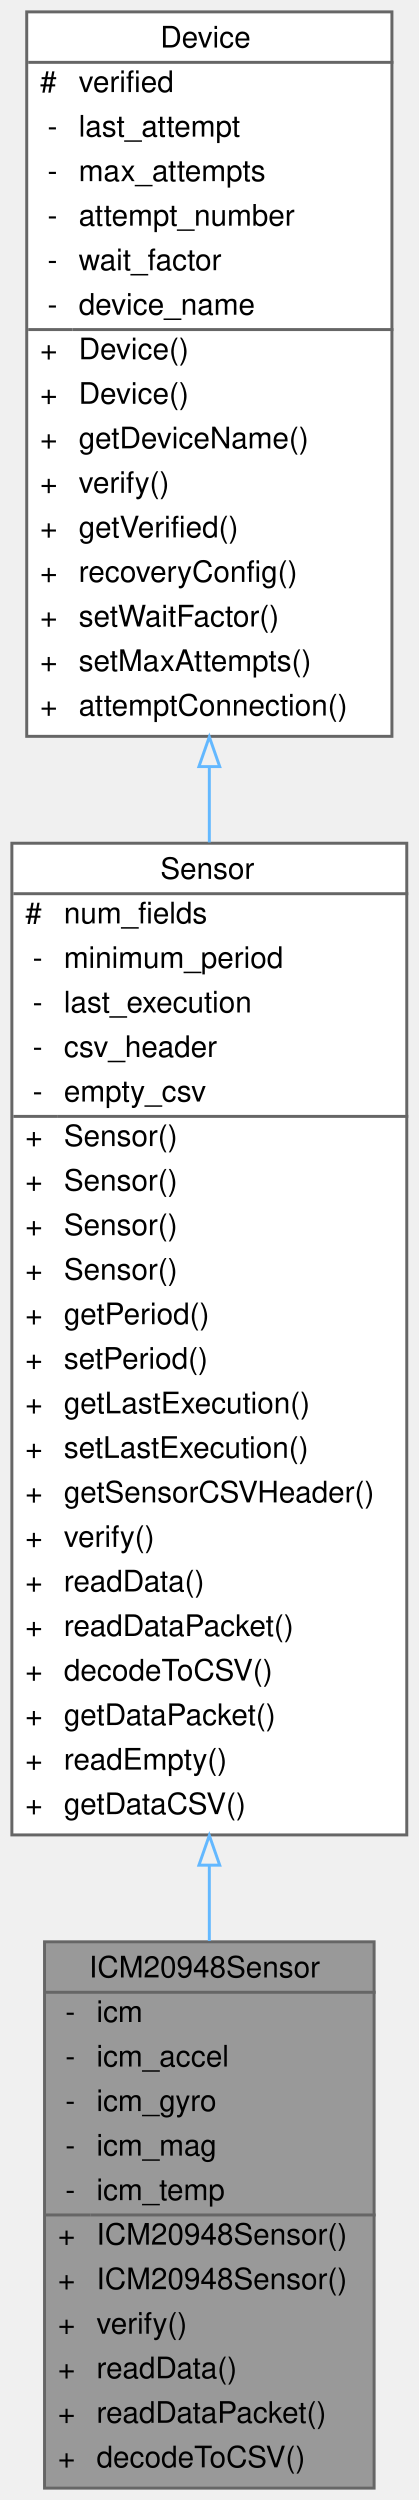
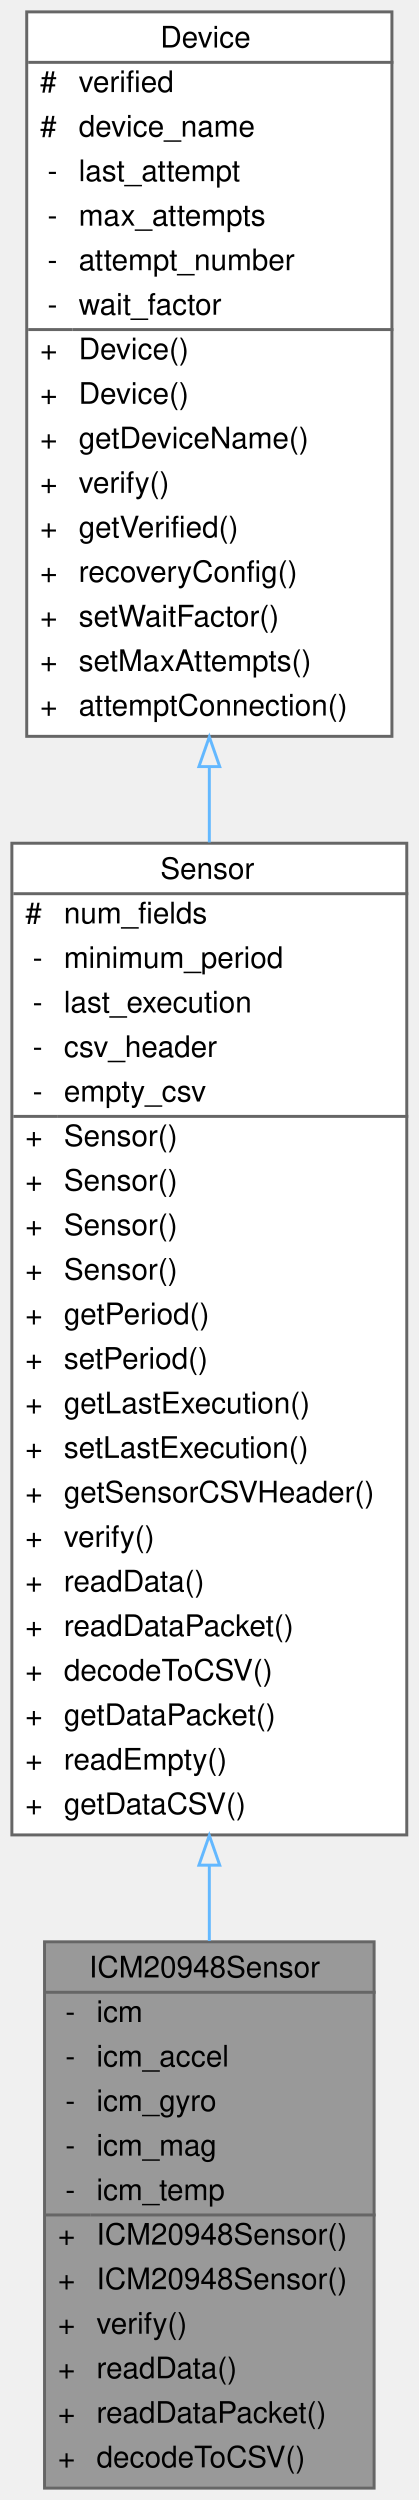
<svg xmlns="http://www.w3.org/2000/svg" xmlns:xlink="http://www.w3.org/1999/xlink" width="141pt" height="842pt" viewBox="0.00 0.00 141.00 842.00">
  <g id="graph0" class="graph" transform="scale(1 1) rotate(0) translate(4 838)">
    <g id="Node000001" class="node">
      <g id="a_Node000001">
        <a xlink:title="Implementation of the Sensor class for the Adafruit ICM20948 (9-axis IMU)">
          <polygon fill="#999999" stroke="transparent" points="122,-184 11,-184 11,0 122,0 122,-184" />
          <text text-anchor="start" x="26" y="-172" font-family="Helvetica,sans-Serif" font-size="10.00">ICM20948Sensor</text>
          <text text-anchor="start" x="18" y="-157" font-family="Helvetica,sans-Serif" font-size="10.00">-</text>
          <text text-anchor="start" x="28.5" y="-157" font-family="Helvetica,sans-Serif" font-size="10.00">icm</text>
          <text text-anchor="start" x="18" y="-142" font-family="Helvetica,sans-Serif" font-size="10.00">-</text>
          <text text-anchor="start" x="28.5" y="-142" font-family="Helvetica,sans-Serif" font-size="10.00">icm_accel</text>
          <text text-anchor="start" x="18" y="-127" font-family="Helvetica,sans-Serif" font-size="10.00">-</text>
          <text text-anchor="start" x="28.5" y="-127" font-family="Helvetica,sans-Serif" font-size="10.00">icm_gyro</text>
          <text text-anchor="start" x="18" y="-112" font-family="Helvetica,sans-Serif" font-size="10.00">-</text>
          <text text-anchor="start" x="28.5" y="-112" font-family="Helvetica,sans-Serif" font-size="10.00">icm_mag</text>
          <text text-anchor="start" x="18" y="-97" font-family="Helvetica,sans-Serif" font-size="10.00">-</text>
          <text text-anchor="start" x="28.5" y="-97" font-family="Helvetica,sans-Serif" font-size="10.00">icm_temp</text>
          <text text-anchor="start" x="15.5" y="-82" font-family="Helvetica,sans-Serif" font-size="10.00">+</text>
          <text text-anchor="start" x="28.5" y="-82" font-family="Helvetica,sans-Serif" font-size="10.00">ICM20948Sensor()</text>
          <text text-anchor="start" x="15.5" y="-67" font-family="Helvetica,sans-Serif" font-size="10.00">+</text>
          <text text-anchor="start" x="28.5" y="-67" font-family="Helvetica,sans-Serif" font-size="10.00">ICM20948Sensor()</text>
          <text text-anchor="start" x="15.5" y="-52" font-family="Helvetica,sans-Serif" font-size="10.00">+</text>
          <text text-anchor="start" x="28.5" y="-52" font-family="Helvetica,sans-Serif" font-size="10.00">verify()</text>
          <text text-anchor="start" x="15.5" y="-37" font-family="Helvetica,sans-Serif" font-size="10.00">+</text>
          <text text-anchor="start" x="28.5" y="-37" font-family="Helvetica,sans-Serif" font-size="10.00">readData()</text>
          <text text-anchor="start" x="15.5" y="-22" font-family="Helvetica,sans-Serif" font-size="10.00">+</text>
          <text text-anchor="start" x="28.5" y="-22" font-family="Helvetica,sans-Serif" font-size="10.00">readDataPacket()</text>
          <text text-anchor="start" x="15.5" y="-7" font-family="Helvetica,sans-Serif" font-size="10.00">+</text>
          <text text-anchor="start" x="28.5" y="-7" font-family="Helvetica,sans-Serif" font-size="10.00">decodeToCSV()</text>
          <polygon fill="#666666" stroke="#666666" points="11.5,-167 11.5,-167 122.5,-167 122.5,-167 11.5,-167" />
          <polygon fill="#666666" stroke="#666666" points="11.5,-92 11.5,-92 26.5,-92 26.5,-92 11.5,-92" />
          <polygon fill="#666666" stroke="#666666" points="26.5,-92 26.5,-92 122.5,-92 122.5,-92 26.5,-92" />
          <polygon fill="none" stroke="#666666" points="11,0 11,-184 122,-184 122,0 11,0" />
        </a>
      </g>
    </g>
    <g id="Node000002" class="node">
      <g id="a_Node000002">
        <a xlink:href="classSensor.html" target="_top" xlink:title="Parent class for sensor objects.">
          <polygon fill="white" stroke="transparent" points="133,-554 0,-554 0,-220 133,-220 133,-554" />
          <text text-anchor="start" x="50" y="-542" font-family="Helvetica,sans-Serif" font-size="10.00">Sensor</text>
          <text text-anchor="start" x="4.5" y="-527" font-family="Helvetica,sans-Serif" font-size="10.00">#</text>
          <text text-anchor="start" x="17.5" y="-527" font-family="Helvetica,sans-Serif" font-size="10.00">num_fields</text>
          <text text-anchor="start" x="7" y="-512" font-family="Helvetica,sans-Serif" font-size="10.00">-</text>
          <text text-anchor="start" x="17.5" y="-512" font-family="Helvetica,sans-Serif" font-size="10.00">minimum_period</text>
          <text text-anchor="start" x="7" y="-497" font-family="Helvetica,sans-Serif" font-size="10.00">-</text>
          <text text-anchor="start" x="17.5" y="-497" font-family="Helvetica,sans-Serif" font-size="10.00">last_execution</text>
          <text text-anchor="start" x="7" y="-482" font-family="Helvetica,sans-Serif" font-size="10.00">-</text>
          <text text-anchor="start" x="17.5" y="-482" font-family="Helvetica,sans-Serif" font-size="10.00">csv_header</text>
          <text text-anchor="start" x="7" y="-467" font-family="Helvetica,sans-Serif" font-size="10.00">-</text>
          <text text-anchor="start" x="17.5" y="-467" font-family="Helvetica,sans-Serif" font-size="10.00">empty_csv</text>
          <text text-anchor="start" x="4.5" y="-452" font-family="Helvetica,sans-Serif" font-size="10.00">+</text>
          <text text-anchor="start" x="17.5" y="-452" font-family="Helvetica,sans-Serif" font-size="10.00">Sensor()</text>
          <text text-anchor="start" x="4.5" y="-437" font-family="Helvetica,sans-Serif" font-size="10.00">+</text>
          <text text-anchor="start" x="17.5" y="-437" font-family="Helvetica,sans-Serif" font-size="10.00">Sensor()</text>
          <text text-anchor="start" x="4.5" y="-422" font-family="Helvetica,sans-Serif" font-size="10.00">+</text>
          <text text-anchor="start" x="17.5" y="-422" font-family="Helvetica,sans-Serif" font-size="10.00">Sensor()</text>
          <text text-anchor="start" x="4.5" y="-407" font-family="Helvetica,sans-Serif" font-size="10.00">+</text>
          <text text-anchor="start" x="17.5" y="-407" font-family="Helvetica,sans-Serif" font-size="10.00">Sensor()</text>
          <text text-anchor="start" x="4.5" y="-392" font-family="Helvetica,sans-Serif" font-size="10.00">+</text>
          <text text-anchor="start" x="17.5" y="-392" font-family="Helvetica,sans-Serif" font-size="10.00">getPeriod()</text>
          <text text-anchor="start" x="4.5" y="-377" font-family="Helvetica,sans-Serif" font-size="10.00">+</text>
          <text text-anchor="start" x="17.5" y="-377" font-family="Helvetica,sans-Serif" font-size="10.00">setPeriod()</text>
          <text text-anchor="start" x="4.5" y="-362" font-family="Helvetica,sans-Serif" font-size="10.00">+</text>
          <text text-anchor="start" x="17.5" y="-362" font-family="Helvetica,sans-Serif" font-size="10.00">getLastExecution()</text>
          <text text-anchor="start" x="4.5" y="-347" font-family="Helvetica,sans-Serif" font-size="10.00">+</text>
          <text text-anchor="start" x="17.5" y="-347" font-family="Helvetica,sans-Serif" font-size="10.00">setLastExecution()</text>
          <text text-anchor="start" x="4.5" y="-332" font-family="Helvetica,sans-Serif" font-size="10.00">+</text>
          <text text-anchor="start" x="17.5" y="-332" font-family="Helvetica,sans-Serif" font-size="10.00">getSensorCSVHeader()</text>
          <text text-anchor="start" x="4.5" y="-317" font-family="Helvetica,sans-Serif" font-size="10.00">+</text>
          <text text-anchor="start" x="17.5" y="-317" font-family="Helvetica,sans-Serif" font-size="10.00">verify()</text>
          <text text-anchor="start" x="4.5" y="-302" font-family="Helvetica,sans-Serif" font-size="10.00">+</text>
          <text text-anchor="start" x="17.5" y="-302" font-family="Helvetica,sans-Serif" font-size="10.00">readData()</text>
          <text text-anchor="start" x="4.5" y="-287" font-family="Helvetica,sans-Serif" font-size="10.00">+</text>
          <text text-anchor="start" x="17.5" y="-287" font-family="Helvetica,sans-Serif" font-size="10.00">readDataPacket()</text>
          <text text-anchor="start" x="4.5" y="-272" font-family="Helvetica,sans-Serif" font-size="10.00">+</text>
          <text text-anchor="start" x="17.5" y="-272" font-family="Helvetica,sans-Serif" font-size="10.00">decodeToCSV()</text>
          <text text-anchor="start" x="4.5" y="-257" font-family="Helvetica,sans-Serif" font-size="10.00">+</text>
          <text text-anchor="start" x="17.5" y="-257" font-family="Helvetica,sans-Serif" font-size="10.00">getDataPacket()</text>
          <text text-anchor="start" x="4.5" y="-242" font-family="Helvetica,sans-Serif" font-size="10.00">+</text>
          <text text-anchor="start" x="17.5" y="-242" font-family="Helvetica,sans-Serif" font-size="10.00">readEmpty()</text>
          <text text-anchor="start" x="4.5" y="-227" font-family="Helvetica,sans-Serif" font-size="10.00">+</text>
          <text text-anchor="start" x="17.5" y="-227" font-family="Helvetica,sans-Serif" font-size="10.00">getDataCSV()</text>
          <polygon fill="#666666" stroke="#666666" points="0.5,-537 0.5,-537 133.5,-537 133.5,-537 0.5,-537" />
          <polygon fill="#666666" stroke="#666666" points="0.5,-462 0.5,-462 15.5,-462 15.5,-462 0.5,-462" />
          <polygon fill="#666666" stroke="#666666" points="15.5,-462 15.5,-462 133.5,-462 133.5,-462 15.5,-462" />
          <polygon fill="none" stroke="#666666" points="0,-220 0,-554 133,-554 133,-220 0,-220" />
        </a>
      </g>
    </g>
    <g id="edge1_Node000001_Node000002" class="edge">
      <g id="a_edge1_Node000001_Node000002">
        <a xlink:title=" ">
          <path fill="none" stroke="#63b8ff" d="M66.5,-209.62C66.5,-200.98 66.5,-192.5 66.5,-184.28" />
          <polygon fill="none" stroke="#63b8ff" points="63,-209.81 66.5,-219.81 70,-209.81 63,-209.81" />
        </a>
      </g>
    </g>
    <g id="Node000003" class="node">
      <g id="a_Node000003">
        <a xlink:href="classDevice.html" target="_top" xlink:title="Implements the recovery system for Sensor and Storage objects.">
          <polygon fill="white" stroke="transparent" points="128,-834 5,-834 5,-590 128,-590 128,-834" />
          <text text-anchor="start" x="50" y="-822" font-family="Helvetica,sans-Serif" font-size="10.00">Device</text>
          <text text-anchor="start" x="9.5" y="-807" font-family="Helvetica,sans-Serif" font-size="10.00">#</text>
          <text text-anchor="start" x="22.5" y="-807" font-family="Helvetica,sans-Serif" font-size="10.00">verified</text>
-           <text text-anchor="start" x="12" y="-792" font-family="Helvetica,sans-Serif" font-size="10.00">-</text>
-           <text text-anchor="start" x="22.5" y="-792" font-family="Helvetica,sans-Serif" font-size="10.00">last_attempt</text>
+           <text text-anchor="start" x="9.5" y="-792" font-family="Helvetica,sans-Serif" font-size="10.00">#</text>
+           <text text-anchor="start" x="22.5" y="-792" font-family="Helvetica,sans-Serif" font-size="10.00">device_name</text>
          <text text-anchor="start" x="12" y="-777" font-family="Helvetica,sans-Serif" font-size="10.00">-</text>
-           <text text-anchor="start" x="22.5" y="-777" font-family="Helvetica,sans-Serif" font-size="10.00">max_attempts</text>
+           <text text-anchor="start" x="22.5" y="-777" font-family="Helvetica,sans-Serif" font-size="10.00">last_attempt</text>
          <text text-anchor="start" x="12" y="-762" font-family="Helvetica,sans-Serif" font-size="10.00">-</text>
-           <text text-anchor="start" x="22.5" y="-762" font-family="Helvetica,sans-Serif" font-size="10.00">attempt_number</text>
+           <text text-anchor="start" x="22.5" y="-762" font-family="Helvetica,sans-Serif" font-size="10.00">max_attempts</text>
          <text text-anchor="start" x="12" y="-747" font-family="Helvetica,sans-Serif" font-size="10.00">-</text>
-           <text text-anchor="start" x="22.5" y="-747" font-family="Helvetica,sans-Serif" font-size="10.00">wait_factor</text>
+           <text text-anchor="start" x="22.5" y="-747" font-family="Helvetica,sans-Serif" font-size="10.00">attempt_number</text>
          <text text-anchor="start" x="12" y="-732" font-family="Helvetica,sans-Serif" font-size="10.00">-</text>
-           <text text-anchor="start" x="22.5" y="-732" font-family="Helvetica,sans-Serif" font-size="10.00">device_name</text>
+           <text text-anchor="start" x="22.5" y="-732" font-family="Helvetica,sans-Serif" font-size="10.00">wait_factor</text>
          <text text-anchor="start" x="9.5" y="-717" font-family="Helvetica,sans-Serif" font-size="10.00">+</text>
          <text text-anchor="start" x="22.5" y="-717" font-family="Helvetica,sans-Serif" font-size="10.00">Device()</text>
          <text text-anchor="start" x="9.5" y="-702" font-family="Helvetica,sans-Serif" font-size="10.00">+</text>
          <text text-anchor="start" x="22.5" y="-702" font-family="Helvetica,sans-Serif" font-size="10.00">Device()</text>
          <text text-anchor="start" x="9.5" y="-687" font-family="Helvetica,sans-Serif" font-size="10.00">+</text>
          <text text-anchor="start" x="22.5" y="-687" font-family="Helvetica,sans-Serif" font-size="10.00">getDeviceName()</text>
          <text text-anchor="start" x="9.5" y="-672" font-family="Helvetica,sans-Serif" font-size="10.00">+</text>
          <text text-anchor="start" x="22.5" y="-672" font-family="Helvetica,sans-Serif" font-size="10.00">verify()</text>
          <text text-anchor="start" x="9.5" y="-657" font-family="Helvetica,sans-Serif" font-size="10.00">+</text>
          <text text-anchor="start" x="22.5" y="-657" font-family="Helvetica,sans-Serif" font-size="10.00">getVerified()</text>
          <text text-anchor="start" x="9.5" y="-642" font-family="Helvetica,sans-Serif" font-size="10.00">+</text>
          <text text-anchor="start" x="22.5" y="-642" font-family="Helvetica,sans-Serif" font-size="10.00">recoveryConfig()</text>
          <text text-anchor="start" x="9.5" y="-627" font-family="Helvetica,sans-Serif" font-size="10.00">+</text>
          <text text-anchor="start" x="22.5" y="-627" font-family="Helvetica,sans-Serif" font-size="10.00">setWaitFactor()</text>
          <text text-anchor="start" x="9.5" y="-612" font-family="Helvetica,sans-Serif" font-size="10.00">+</text>
          <text text-anchor="start" x="22.5" y="-612" font-family="Helvetica,sans-Serif" font-size="10.00">setMaxAttempts()</text>
          <text text-anchor="start" x="9.5" y="-597" font-family="Helvetica,sans-Serif" font-size="10.00">+</text>
          <text text-anchor="start" x="22.5" y="-597" font-family="Helvetica,sans-Serif" font-size="10.00">attemptConnection()</text>
          <polygon fill="#666666" stroke="#666666" points="5.5,-817 5.5,-817 128.5,-817 128.5,-817 5.5,-817" />
          <polygon fill="#666666" stroke="#666666" points="5.5,-727 5.5,-727 20.5,-727 20.5,-727 5.5,-727" />
          <polygon fill="#666666" stroke="#666666" points="20.5,-727 20.5,-727 128.5,-727 128.5,-727 20.5,-727" />
          <polygon fill="none" stroke="#666666" points="5,-590 5,-834 128,-834 128,-590 5,-590" />
        </a>
      </g>
    </g>
    <g id="edge2_Node000002_Node000003" class="edge">
      <g id="a_edge2_Node000002_Node000003">
        <a xlink:title=" ">
          <path fill="none" stroke="#63b8ff" d="M66.5,-579.65C66.5,-571.27 66.5,-562.78 66.5,-554.27" />
          <polygon fill="none" stroke="#63b8ff" points="63,-579.81 66.5,-589.81 70,-579.81 63,-579.81" />
        </a>
      </g>
    </g>
  </g>
</svg>
